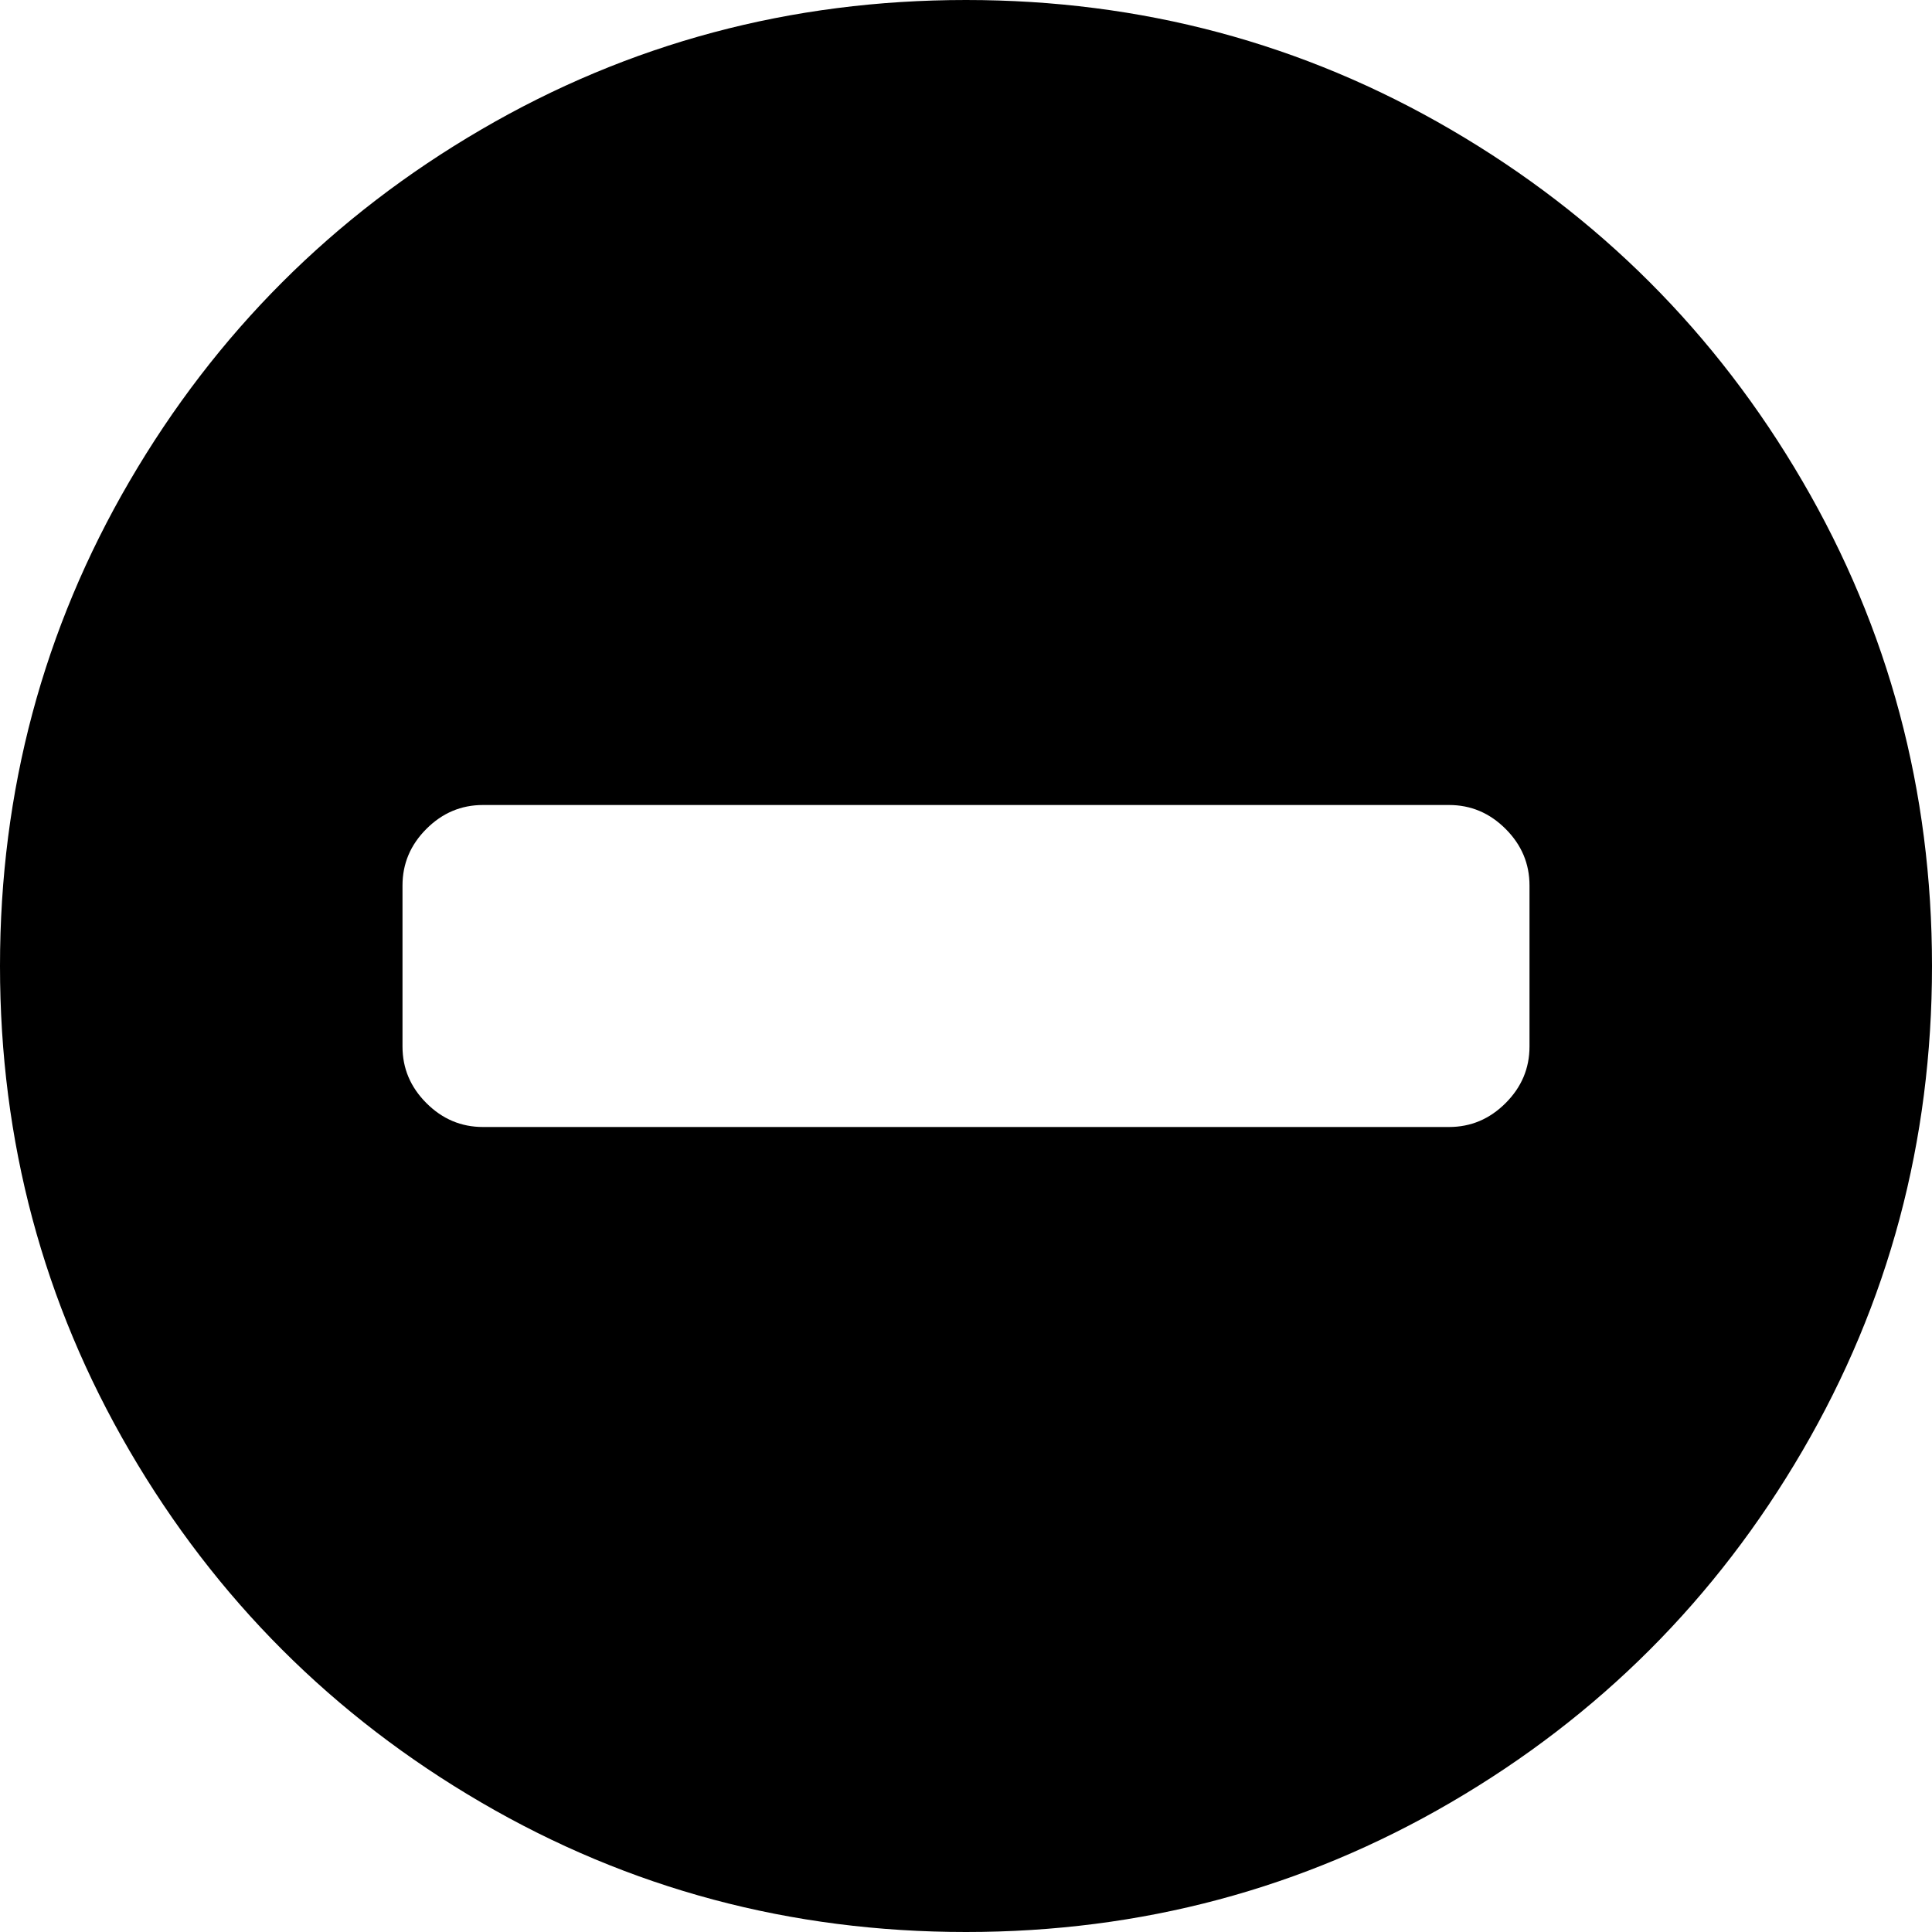
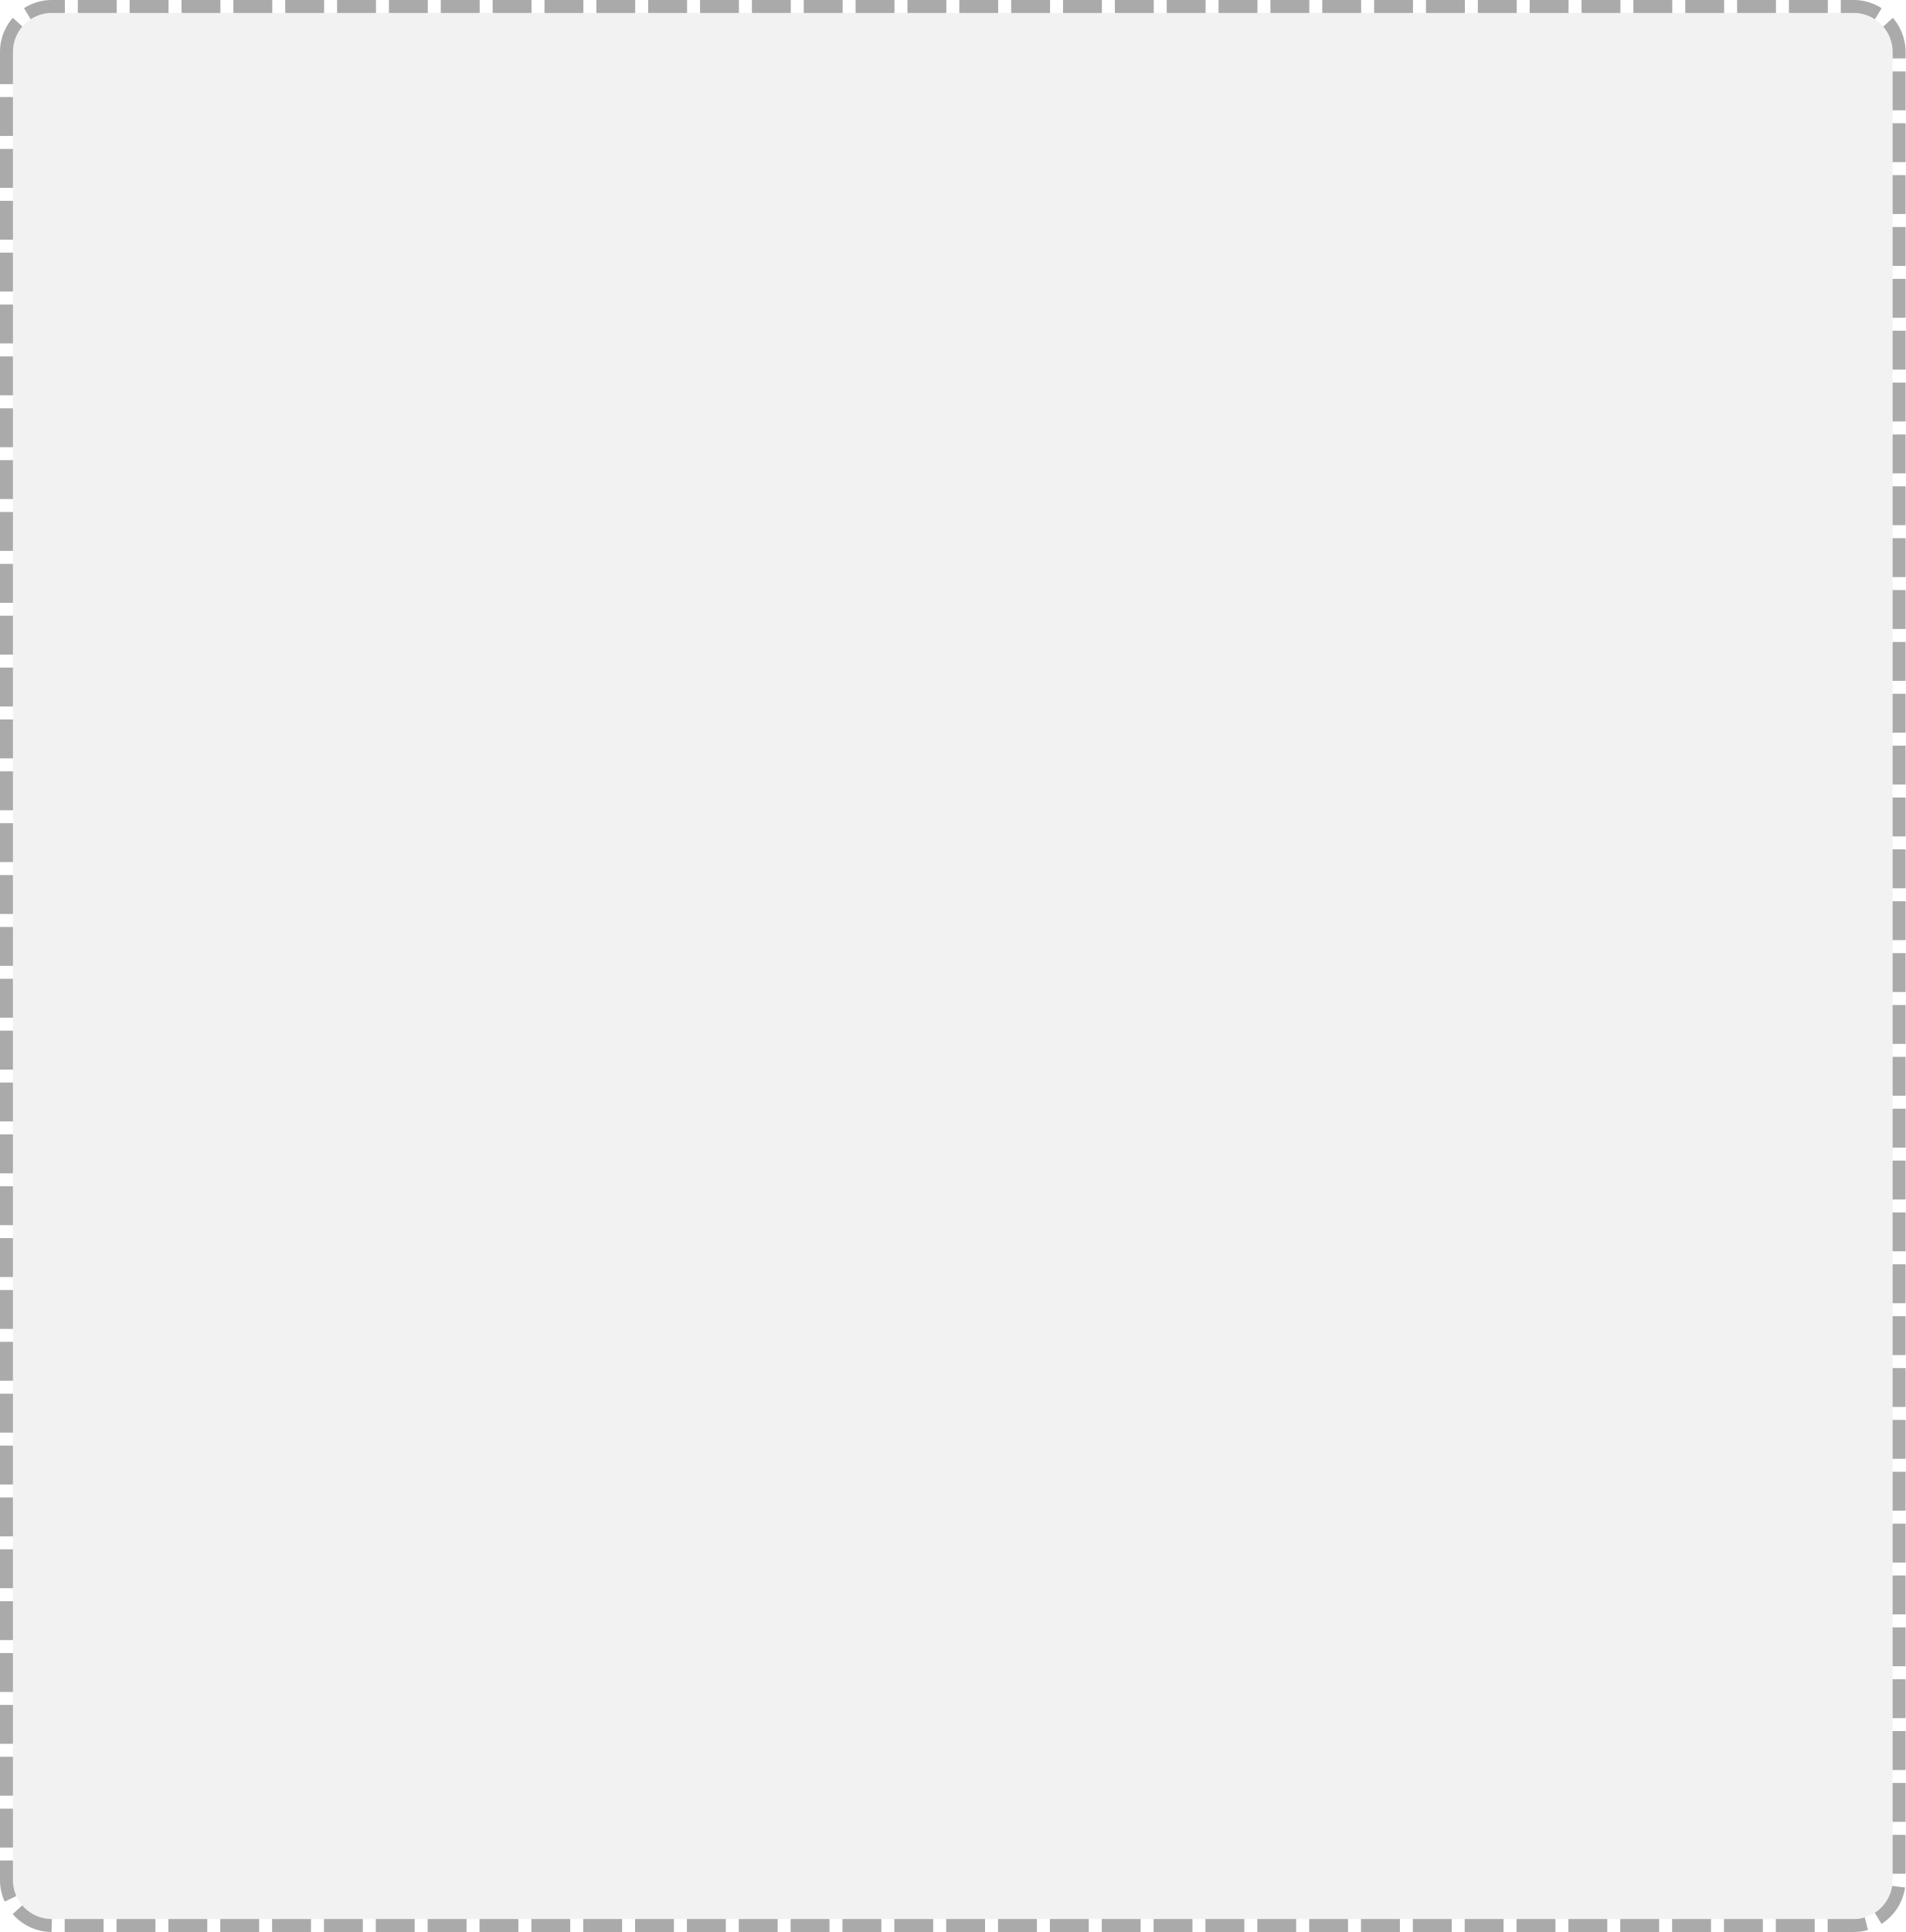
- <svg xmlns="http://www.w3.org/2000/svg" version="1.1" width="27px" height="27px">
-   <g transform="matrix(1 0 0 1 -2603 -808 )">
-     <path d="M 21.041 15.416  C 21.264 15.193  21.375 14.93  21.375 14.625  L 21.375 12.375  C 21.375 12.07  21.264 11.807  21.041 11.584  C 20.818 11.361  20.555 11.25  20.25 11.25  L 6.75 11.25  C 6.445 11.25  6.182 11.361  5.959 11.584  C 5.736 11.807  5.625 12.07  5.625 12.375  L 5.625 14.625  C 5.625 14.93  5.736 15.193  5.959 15.416  C 6.182 15.639  6.445 15.75  6.75 15.75  L 20.25 15.75  C 20.555 15.75  20.818 15.639  21.041 15.416  Z M 25.189 6.724  C 26.396 8.792  27 11.051  27 13.5  C 27 15.949  26.396 18.208  25.189 20.276  C 23.982 22.345  22.345 23.982  20.276 25.189  C 18.208 26.396  15.949 27  13.5 27  C 11.051 27  8.792 26.396  6.724 25.189  C 4.655 23.982  3.018 22.345  1.811 20.276  C 0.604 18.208  0 15.949  0 13.5  C 0 11.051  0.604 8.792  1.811 6.724  C 3.018 4.655  4.655 3.018  6.724 1.811  C 8.792 0.604  11.051 0  13.5 0  C 15.949 0  18.208 0.604  20.276 1.811  C 22.345 3.018  23.982 4.655  25.189 6.724  Z " fill-rule="nonzero" fill="#000000" stroke="none" transform="matrix(1 0 0 1 2603 808 )" />
+ <svg xmlns="http://www.w3.org/2000/svg" version="1.1" width="147px" height="149px">
+   <g transform="matrix(1 0 0 1 -1819 -554 )">
+     <path d="M 1820 558  A 3 3 0 0 1 1823 555 L 1962 555  A 3 3 0 0 1 1965 558 L 1965 699  A 3 3 0 0 1 1962 702 L 1823 702  A 3 3 0 0 1 1820 699 L 1820 558  Z " fill-rule="nonzero" fill="#f2f2f2" stroke="none" />
+     <path d="M 1819.5 558  A 3.5 3.5 0 0 1 1823 554.5 L 1962 554.5  A 3.5 3.5 0 0 1 1965.5 558 L 1965.5 699  A 3.5 3.5 0 0 1 1962 702.5 L 1823 702.5  A 3.5 3.5 0 0 1 1819.5 699 L 1819.5 558  Z " stroke-width="1" stroke-dasharray="3,1" stroke="#aaaaaa" fill="none" stroke-dashoffset="0.5" />
  </g>
</svg>
